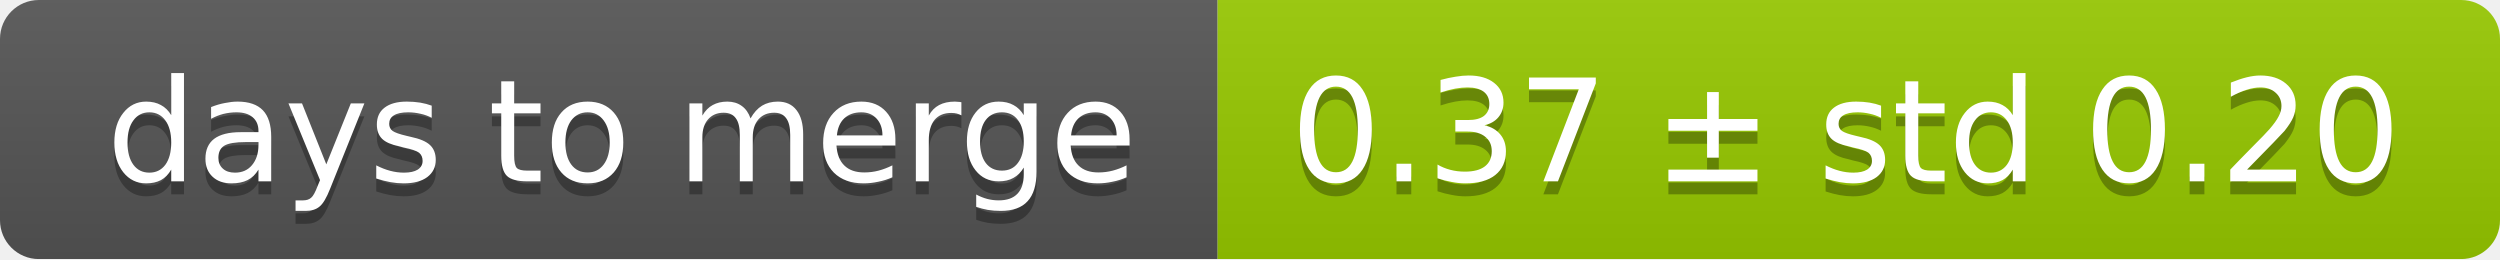
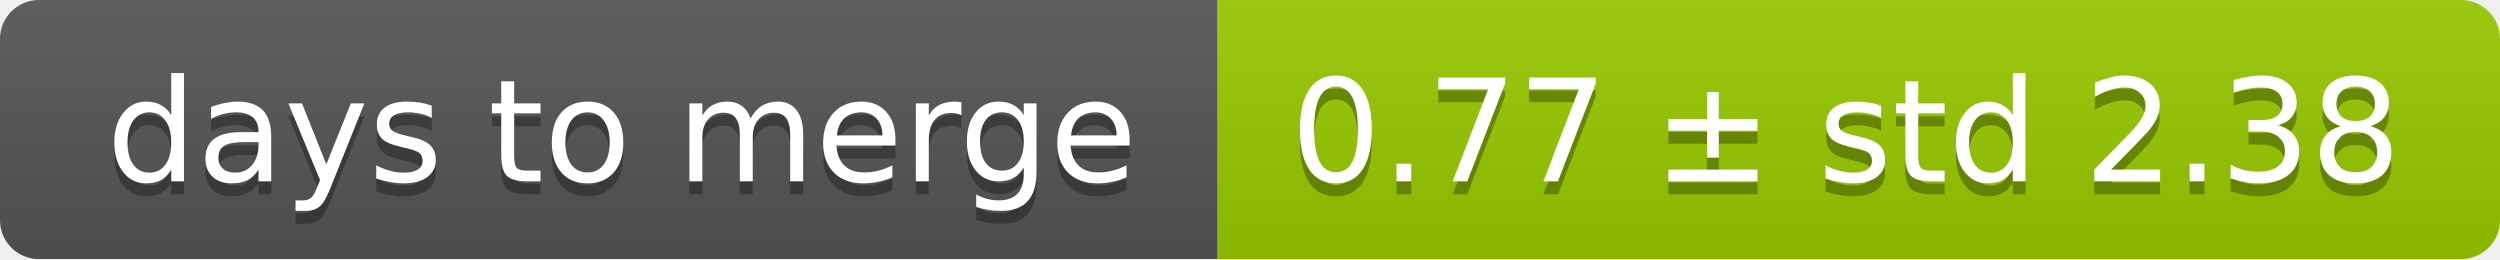
<svg xmlns="http://www.w3.org/2000/svg" width="193" height="20">
  <linearGradient id="smooth" x2="0" y2="100%">
    <stop offset="0" stop-color="#bbb" stop-opacity=".1" />
    <stop offset="1" stop-opacity=".1" />
  </linearGradient>
  <mask id="round">
    <rect width="193" height="20" rx="3" fill="#fff" />
  </mask>
  <g mask="url(#round)">
    <rect width="94" height="20" fill="#555" />
    <rect x="94" width="99" height="20" fill="#97ca00" />
    <rect width="193" height="20" fill="url(#smooth)" />
  </g>
  <g fill="#fff" text-anchor="middle" font-family="DejaVu Sans,Verdana,Geneva,sans-serif" font-size="11">
    <text x="48" y="15" fill="#010101" fill-opacity=".3">days to merge</text>
    <text x="48" y="14">days to merge</text>
-     <text x="142.5" y="15" fill="#010101" fill-opacity=".3">0.37 ± std 0.20</text>
-     <text x="142.5" y="14">0.37 ± std 0.20</text>
+     <text x="142.5" y="15" fill="#010101" fill-opacity=".3">0.77 ± std 2.38</text>
+     <text x="142.5" y="14">0.77 ± std 2.38</text>
  </g>
</svg>
